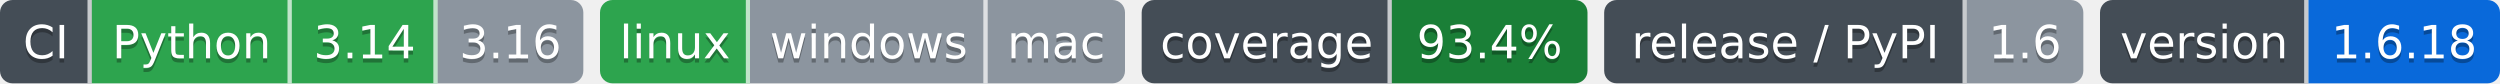
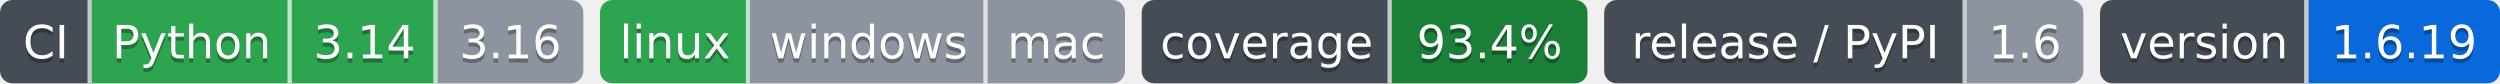
- <svg xmlns="http://www.w3.org/2000/svg" width="600" height="20" role="img" aria-label="Python: CI пройден; 3.14: CI пройден; 3.16: версия ещё не вышла; linux: CI пройден; windows: проверка не проводилась; mac: проверка не проводилась; 93.4%: покрытие 93.4%; 1.6: выпуск v1.6.0, на PyPI не публикуется; 1.6.18: версия 1.6.18">
-   <clipPath id="z40c9f39a0">
+ <svg xmlns="http://www.w3.org/2000/svg" width="600" height="20" role="img" aria-label="Python: CI пройден; 3.14: CI пройден; 3.16: версия ещё не вышла; linux: CI пройден; windows: проверка не проводилась; mac: проверка не проводилась; 93.4%: покрытие 93.4%; 1.6: выпуск v1.6.0, на PyPI не публикуется; 1.6.19: версия 1.6.19">
+   <clipPath id="z14268a0c0">
    <rect width="140" height="20" rx="3" x="0" />
  </clipPath>
-   <clipPath id="z40c9f39a1">
+   <clipPath id="z14268a0c1">
    <rect width="126" height="20" rx="3" x="144" />
  </clipPath>
-   <clipPath id="z40c9f39a2">
+   <clipPath id="z14268a0c2">
    <rect width="107" height="20" rx="3" x="274" />
  </clipPath>
-   <clipPath id="z40c9f39a3">
+   <clipPath id="z14268a0c3">
    <rect width="115" height="20" rx="3" x="385" />
  </clipPath>
-   <clipPath id="z40c9f39a4">
+   <clipPath id="z14268a0c4">
    <rect width="96" height="20" rx="3" x="504" />
  </clipPath>
  <g>
-     <rect x="0" width="22" height="20" fill="#444d56" clip-path="url(#z40c9f39a0)" />
-     <rect x="22" width="48" height="20" fill="#2da44e" clip-path="url(#z40c9f39a0)" />
-     <rect x="70" width="35" height="20" fill="#2da44e" clip-path="url(#z40c9f39a0)" />
-     <rect x="105" width="35" height="20" fill="#8c959f" clip-path="url(#z40c9f39a0)" />
-     <rect x="144" width="36" height="20" fill="#2da44e" clip-path="url(#z40c9f39a1)" />
-     <rect x="180" width="57" height="20" fill="#8c959f" clip-path="url(#z40c9f39a1)" />
-     <rect x="237" width="33" height="20" fill="#8c959f" clip-path="url(#z40c9f39a1)" />
-     <rect x="274" width="60" height="20" fill="#444d56" clip-path="url(#z40c9f39a2)" />
-     <rect x="334" width="47" height="20" fill="#1a7f37" clip-path="url(#z40c9f39a2)" />
-     <rect x="385" width="87" height="20" fill="#444d56" clip-path="url(#z40c9f39a3)" />
-     <rect x="472" width="28" height="20" fill="#8c959f" clip-path="url(#z40c9f39a3)" />
-     <rect x="504" width="50" height="20" fill="#444d56" clip-path="url(#z40c9f39a4)" />
-     <rect x="554" width="46" height="20" fill="#0969da" clip-path="url(#z40c9f39a4)" />
+     <rect x="0" width="22" height="20" fill="#444d56" clip-path="url(#z14268a0c0)" />
+     <rect x="22" width="48" height="20" fill="#2da44e" clip-path="url(#z14268a0c0)" />
+     <rect x="70" width="35" height="20" fill="#2da44e" clip-path="url(#z14268a0c0)" />
+     <rect x="105" width="35" height="20" fill="#8c959f" clip-path="url(#z14268a0c0)" />
+     <rect x="144" width="36" height="20" fill="#2da44e" clip-path="url(#z14268a0c1)" />
+     <rect x="180" width="57" height="20" fill="#8c959f" clip-path="url(#z14268a0c1)" />
+     <rect x="237" width="33" height="20" fill="#8c959f" clip-path="url(#z14268a0c1)" />
+     <rect x="274" width="60" height="20" fill="#444d56" clip-path="url(#z14268a0c2)" />
+     <rect x="334" width="47" height="20" fill="#1a7f37" clip-path="url(#z14268a0c2)" />
+     <rect x="385" width="87" height="20" fill="#444d56" clip-path="url(#z14268a0c3)" />
+     <rect x="472" width="28" height="20" fill="#8c959f" clip-path="url(#z14268a0c3)" />
+     <rect x="504" width="50" height="20" fill="#444d56" clip-path="url(#z14268a0c4)" />
+     <rect x="554" width="46" height="20" fill="#0969da" clip-path="url(#z14268a0c4)" />
    <rect x="21" width="1" height="20" fill="#fff" fill-opacity=".7" />
    <rect x="69" width="1" height="20" fill="#fff" fill-opacity=".7" />
    <rect x="104" width="1" height="20" fill="#fff" fill-opacity=".7" />
    <rect x="179" width="1" height="20" fill="#fff" fill-opacity=".7" />
    <rect x="236" width="1" height="20" fill="#fff" fill-opacity=".7" />
    <rect x="333" width="1" height="20" fill="#fff" fill-opacity=".7" />
    <rect x="471" width="1" height="20" fill="#fff" fill-opacity=".7" />
    <rect x="553" width="1" height="20" fill="#fff" fill-opacity=".7" />
  </g>
  <g fill="#fff" text-anchor="middle" font-family="Verdana,Geneva,DejaVu Sans,sans-serif" font-size="11">
    <text x="11.0" y="15" fill="#010101" fill-opacity=".3">CI</text>
    <text x="11.0" y="14">CI</text>
    <text x="46.0" y="15" fill="#010101" fill-opacity=".3">Python</text>
    <text x="46.0" y="14">Python</text>
    <text x="87.5" y="15" fill="#010101" fill-opacity=".3">3.14</text>
    <text x="87.5" y="14">3.14</text>
    <text x="122.5" y="15" fill="#010101" fill-opacity=".3">3.16</text>
    <text x="122.5" y="14">3.16</text>
    <text x="162.0" y="15" fill="#010101" fill-opacity=".3">linux</text>
    <text x="162.0" y="14">linux</text>
    <text x="208.5" y="15" fill="#010101" fill-opacity=".3">windows</text>
    <text x="208.5" y="14">windows</text>
    <text x="253.5" y="15" fill="#010101" fill-opacity=".3">mac</text>
    <text x="253.5" y="14">mac</text>
    <text x="304.0" y="15" fill="#010101" fill-opacity=".3">coverage</text>
    <text x="304.0" y="14">coverage</text>
    <text x="357.5" y="15" fill="#010101" fill-opacity=".3">93.4%</text>
    <text x="357.5" y="14">93.4%</text>
    <text x="428.5" y="15" fill="#010101" fill-opacity=".3">release / PyPI</text>
    <text x="428.5" y="14">release / PyPI</text>
    <text x="486.0" y="15" fill="#010101" fill-opacity=".3">1.6</text>
    <text x="486.0" y="14">1.6</text>
    <text x="529.0" y="15" fill="#010101" fill-opacity=".3">version</text>
    <text x="529.0" y="14">version</text>
-     <text x="577.0" y="15" fill="#010101" fill-opacity=".3">1.6.18</text>
-     <text x="577.0" y="14">1.6.18</text>
+     <text x="577.0" y="15" fill="#010101" fill-opacity=".3">1.6.19</text>
+     <text x="577.0" y="14">1.6.19</text>
  </g>
</svg>
